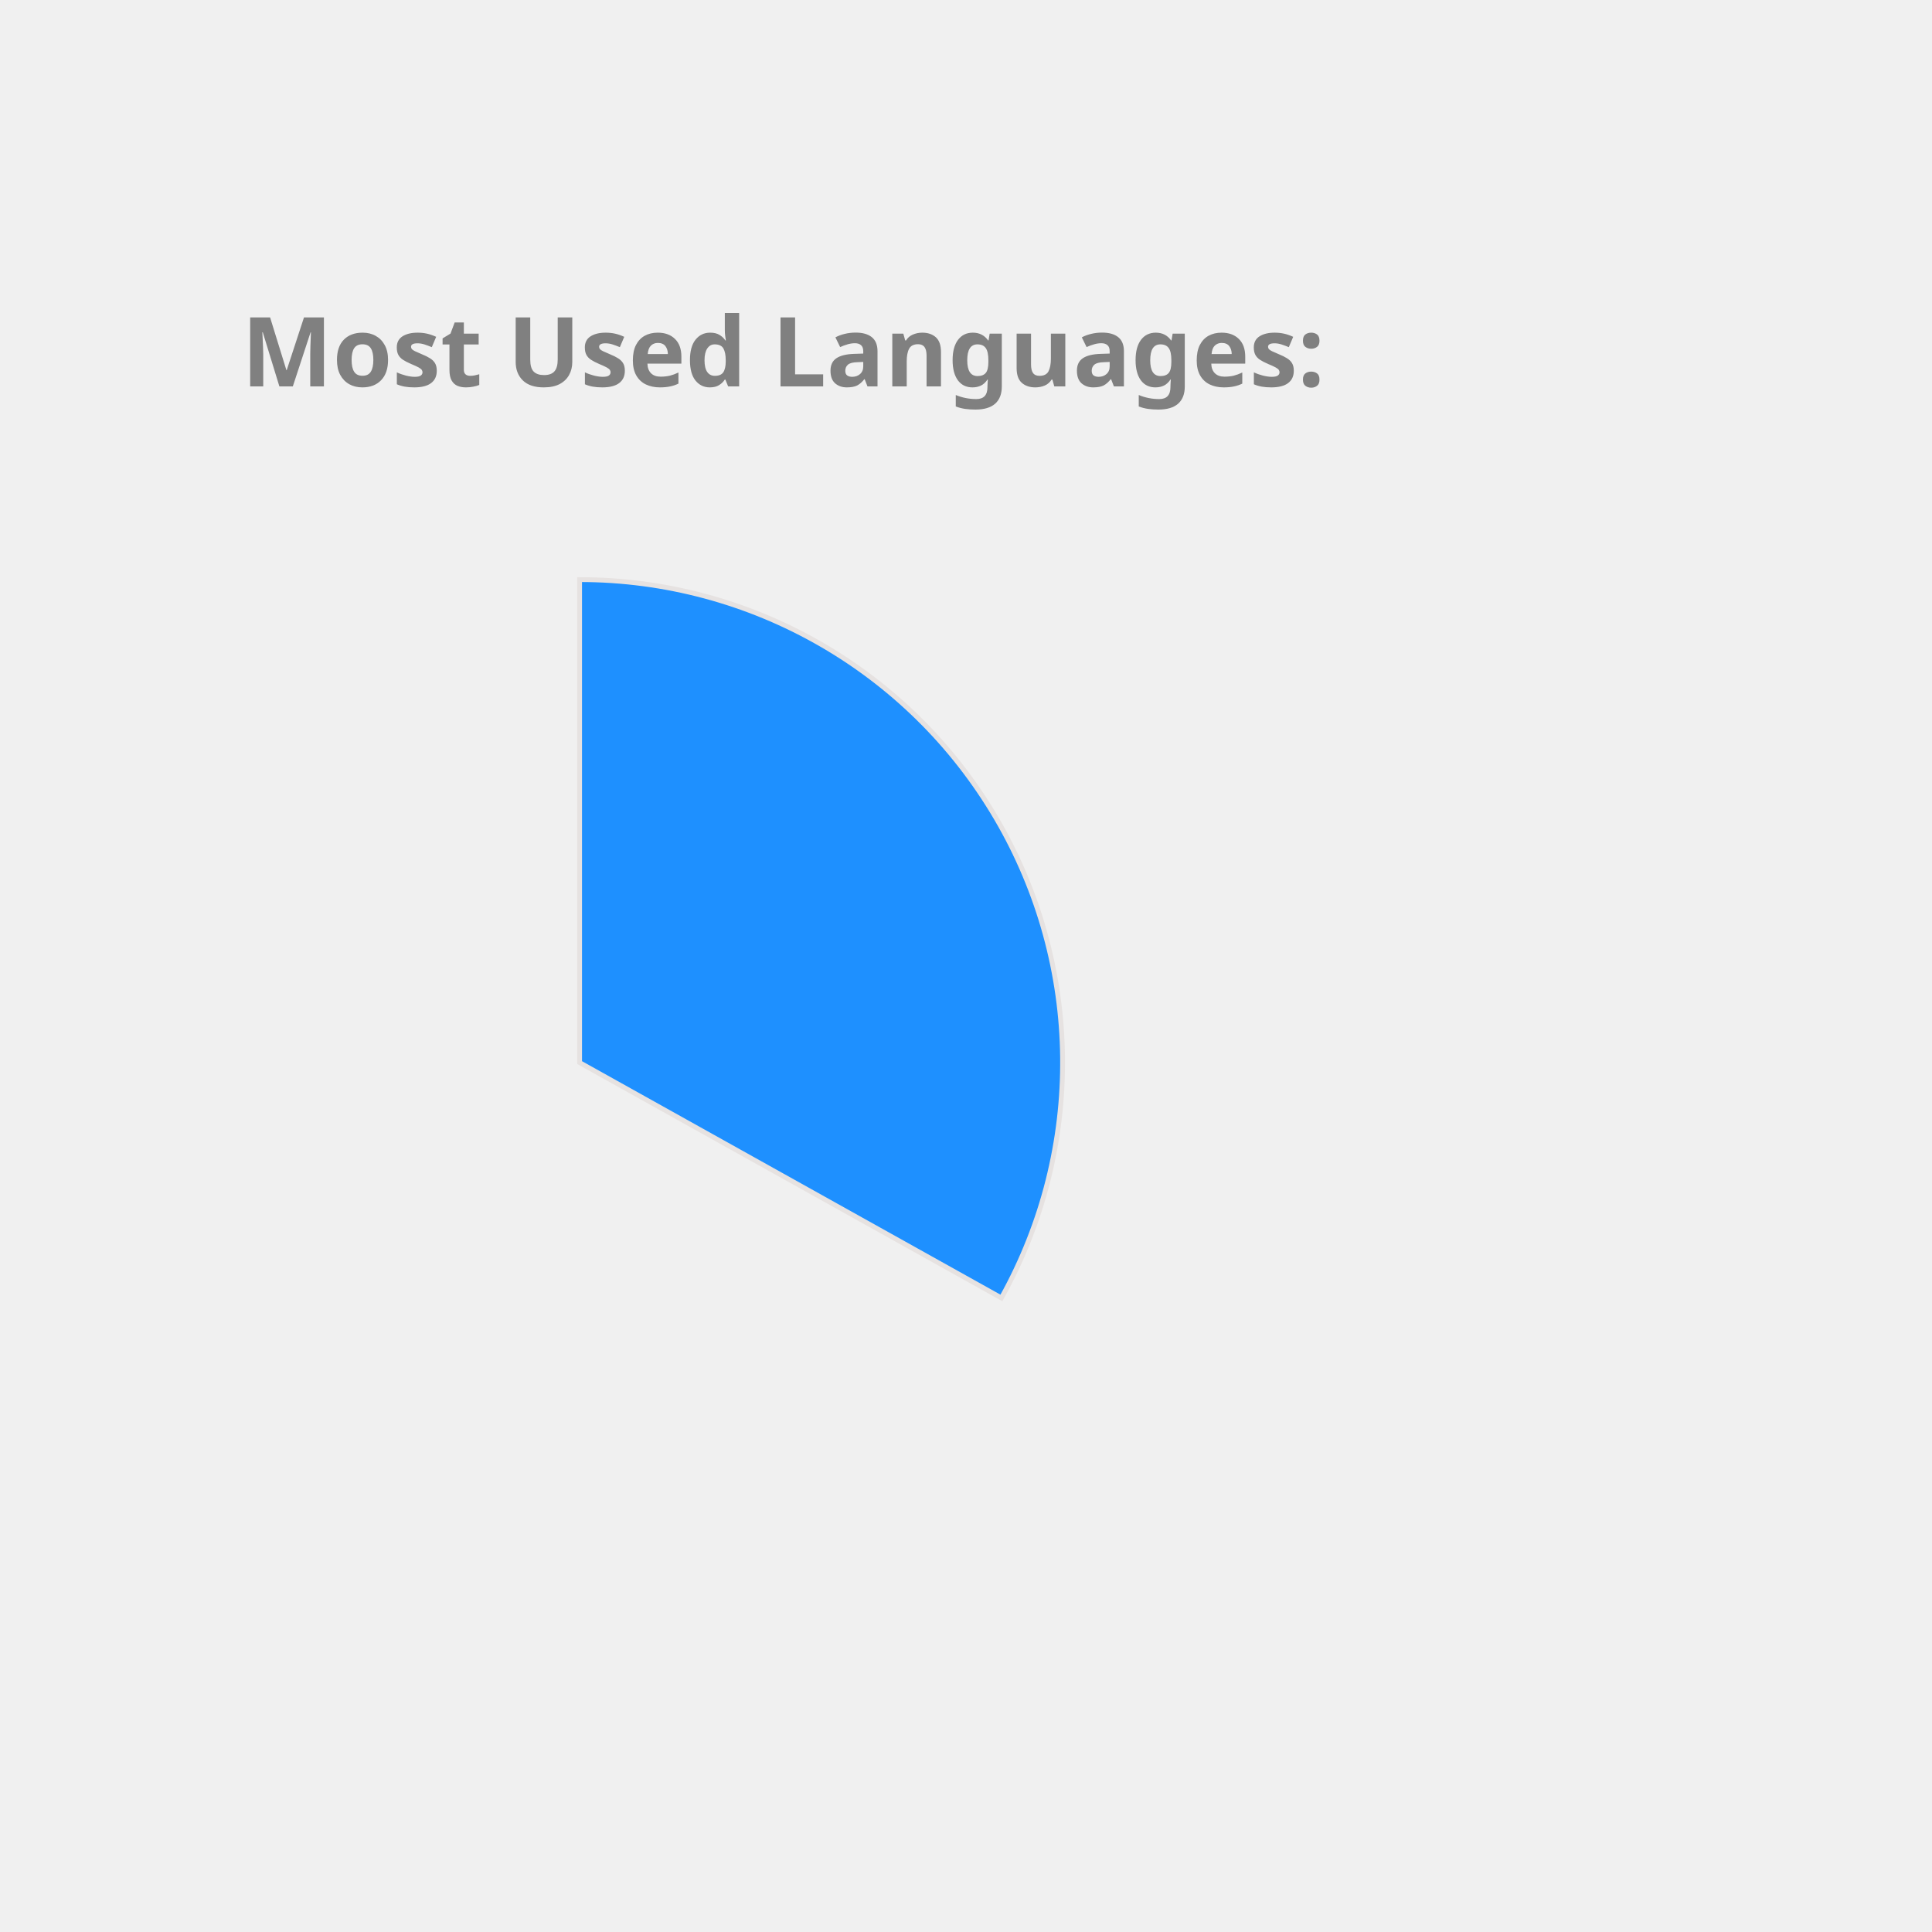
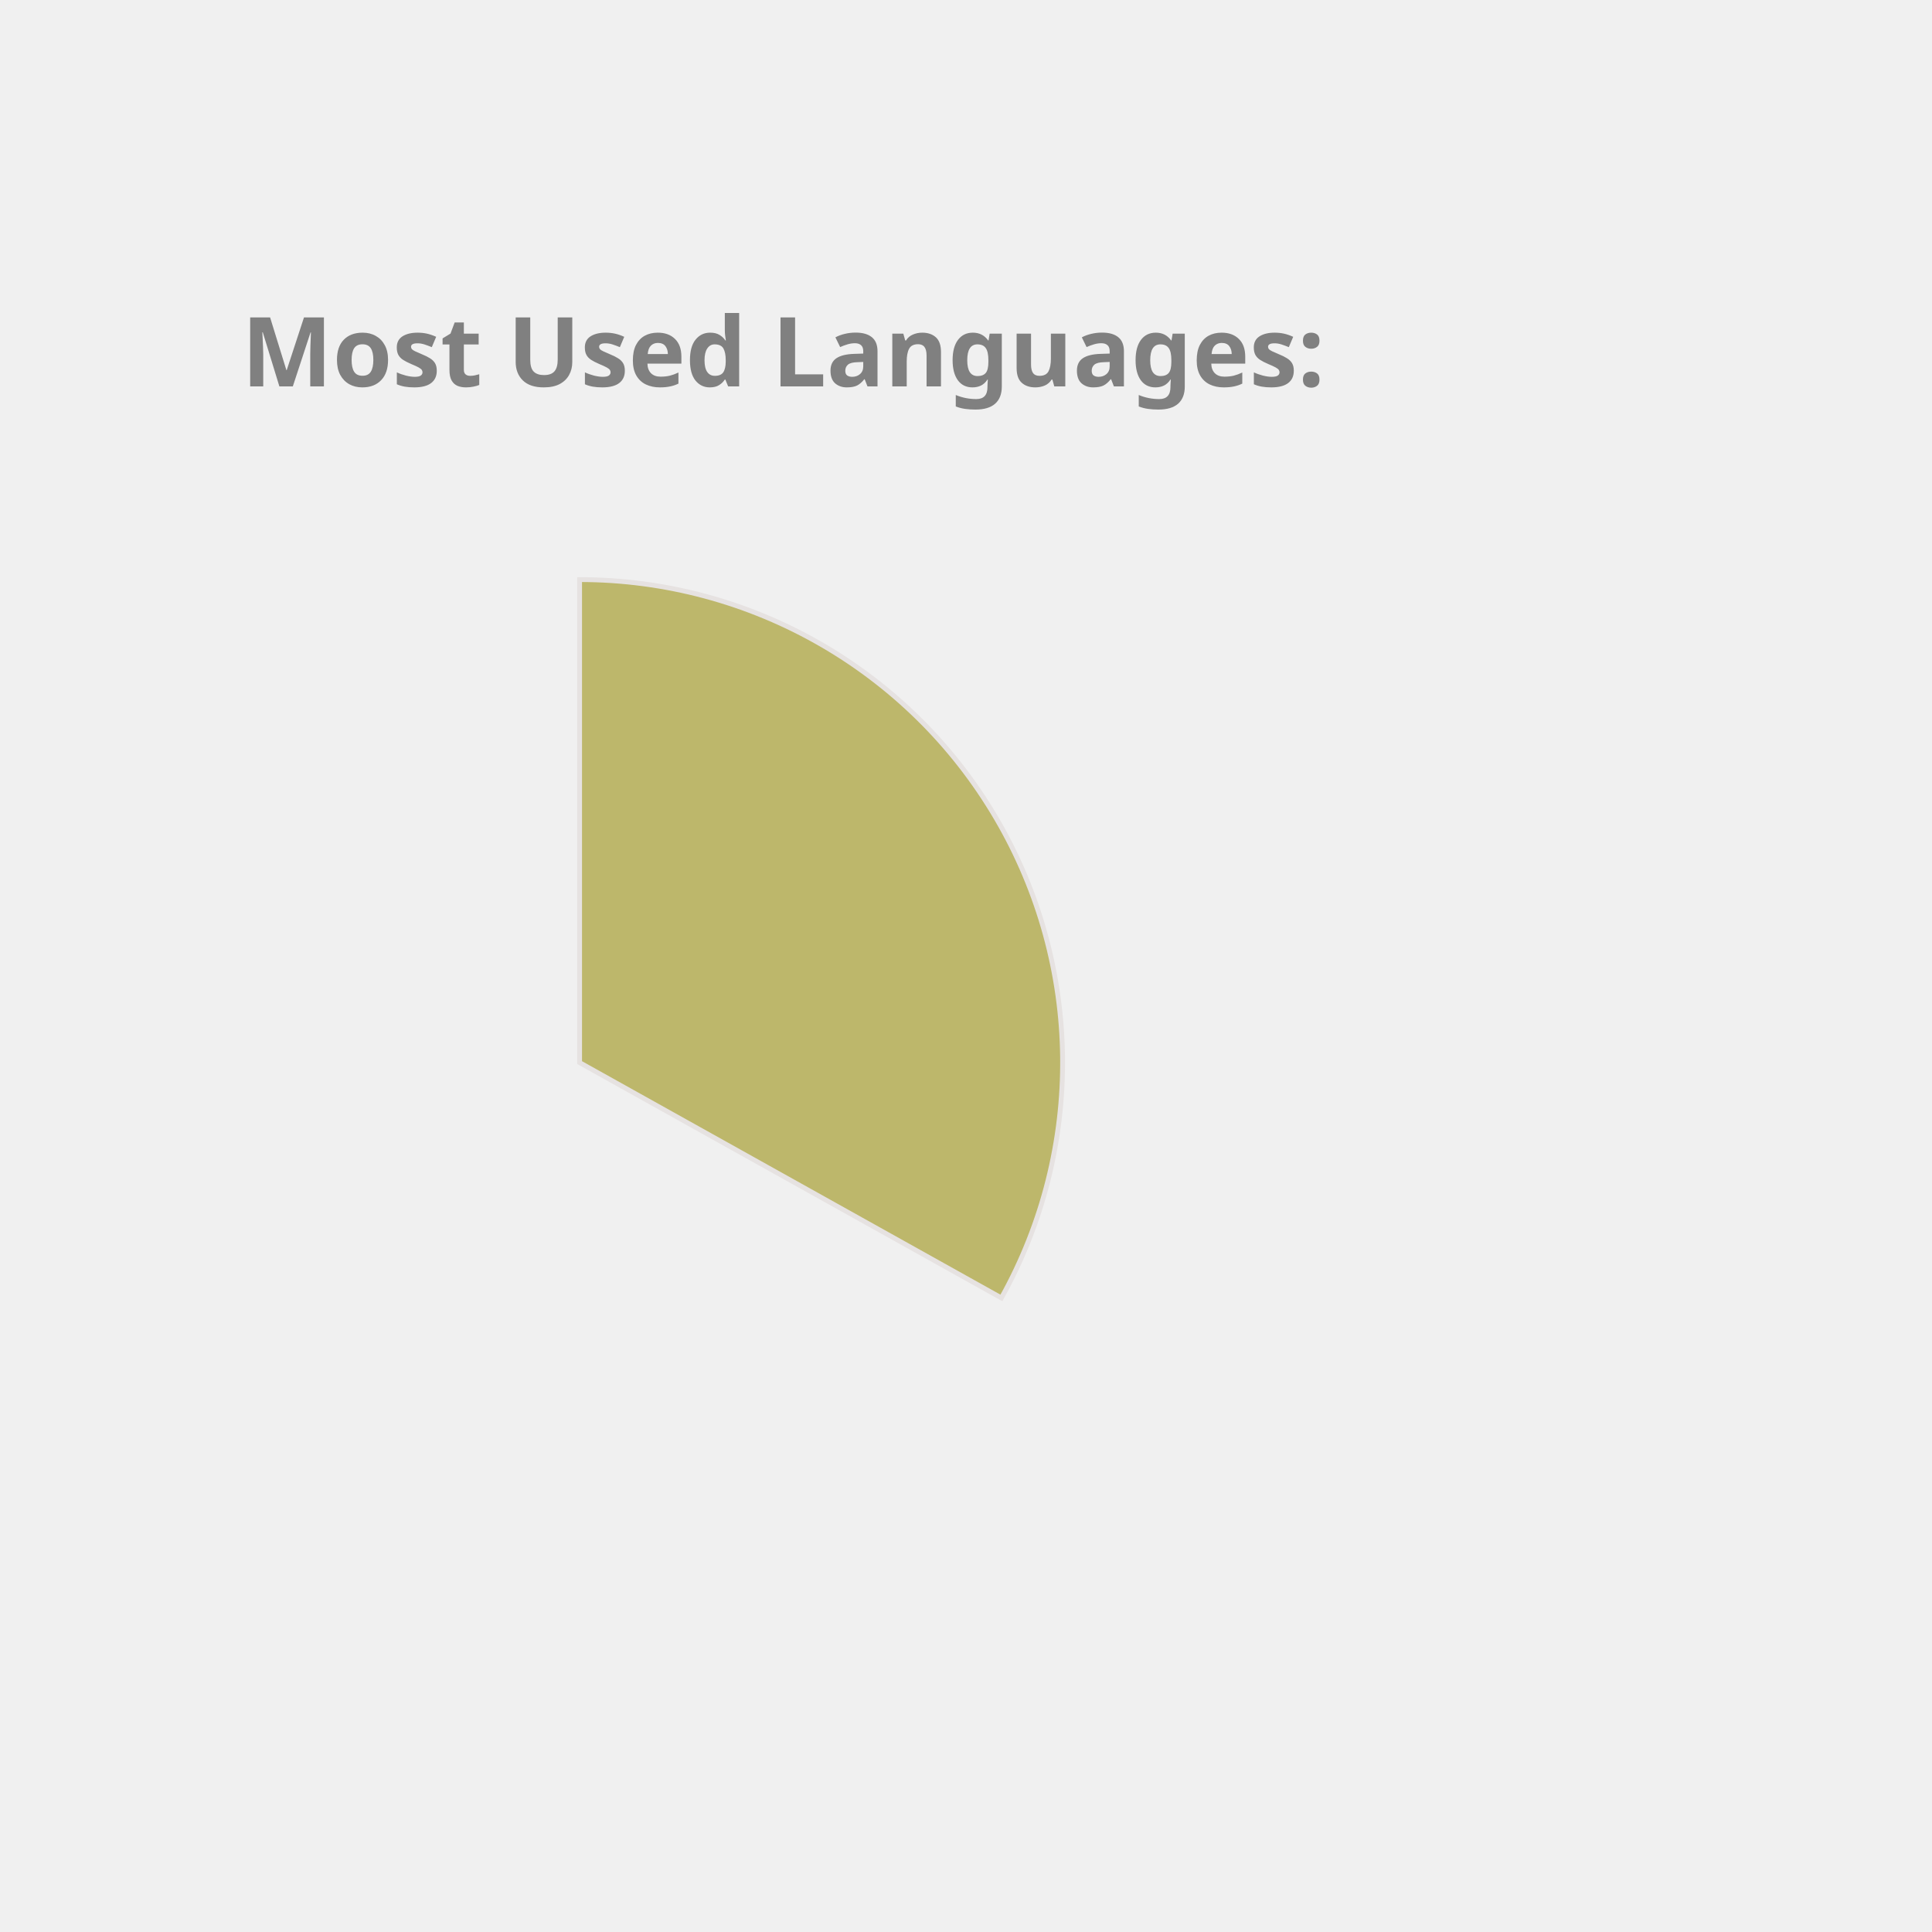
<svg xmlns="http://www.w3.org/2000/svg" height="350px" width="350px" viewBox="0 0 400 400">
  <style> 
        .label {
                font: bold 20px sans-serif;
                color: #404040;
                -webkit-text-stroke: 1px white;
        }

        path {
                stroke: #E6E2E1;
                stroke-width: 1px;
                transform: translate(60px, 100px);
        }

        .path_1 {
                animation: fadeIn 5s linear forwards;
        }

        .path_2 {
                transform: scale(0);
                animation: fadeIn 5s linear forwards 5s;
        }


        
        .path_3 {
                transform: scale(0);
                animation: fadeIn 5s linear forwards 10s;
        }


        .path_4 {
                transform: scale(0);
                animation: fadeIn 5s linear forwards 15s;
        }

        .path_5 {
                transform: scale(0);
                animation: fadeIn 5s linear forwards 20s;
        }

        .path_6 {
                transform: scale(0);
                animation: fadeIn 5s linear forwards 25s;
        }

        .path_7 {
                transform: scale(0);
                animation: fadeIn 5s linear forwards 30s;
        }

        .path_8 {
                transform: scale(0);
                animation: fadeIn 5s linear forwards 35s;
        }

        .path_9 {
                transform: scale(0);
                animation: fadeIn 5s linear forwards 40s;
        }

        .path_10 {
                transform: scale(0);
                animation: fadeIn 5s linear forwards 45s;
        }

        @keyframes fadeIn {
                0% {                        
                        transform: translate(250px, 300px) rotate(0deg) scale(0);
                        
                }
                50% {
                        transform: translate(150px, 220px) rotate(180deg) scale(0.5);
                        
                }
                
                100% {
                        transform: translate(60px, 120px) rotate(360deg) scale(1);
                        
                }
        }
        .txt_1 {
                opacity: 0;
                animation: txtShow 5s linear forwards 0s;
        }

        .txt_2 {
                opacity: 0;
                animation: txtShow 5s linear forwards 5s;
        }

        .txt_3 {
                opacity: 0;
                animation: txtShow 5s linear forwards 10s;
        }

        .txt_4 {
                opacity: 0;
                animation: txtShow 5s linear forwards 15s;
        }

        .txt_5 {
                opacity: 0;
                animation: txtShow 5s linear forwards 20s;
        }

        .txt_6 {
                opacity: 0;
                animation: txtShow 5s linear forwards 25s;
        }

        .txt_7 {
                opacity: 0;
                animation: txtShow 5s linear forwards 30s;
        }

        .txt_8 {
                opacity: 0;
                animation: txtShow 5s linear forwards 35s;
        }

        .txt_9 {
                opacity: 0;
                animation: txtShow 5s linear forwards 40s;
        }

        .txt_10 {
                opacity: 0;
                animation: txtShow 5s linear forwards 45s;
        }

        @keyframes txtShow {
                0% {                        
                        opacity: 0;
                        transform: translate(0px, 0px) scale(0);
                }
                100% {
                        opacity: 1;
                        transform: translate(0px, 0px) scale(1);
                        
                }
        }
</style>
-   <path class="path_1" d="M 60,120 L 60,20 A 100,100 0 0 1 147.326,168.725 Z" fill="DodgerBlue" stroke="#fff" stroke-width="2" />
-   <text class="txt_1" x="260" y="150" fill="DodgerBlue" stroke="DodgerBlue" stroke-width="1">TypeScript</text>
-   <path class="path_2" d="M 60,120 L 147.326,168.725 A 100,100 0 0 1 -12.031,189.365 Z" fill="Crimson" stroke="#fff" stroke-width="2" />
-   <text class="txt_2" x="260" y="170" fill="Crimson" stroke="Crimson" stroke-width="1">Java</text>
-   <path class="path_3" d="M 60,120 L -12.031,189.365 A 100,100 0 0 1 -34.506,87.311 Z" fill="MediumSlateBlue" stroke="#fff" stroke-width="2" />
-   <text class="txt_3" x="260" y="190" fill="MediumSlateBlue" stroke="MediumSlateBlue" stroke-width="1">JavaScript</text>
-   <path class="path_4" d="M 60,120 L -34.506,87.311 A 100,100 0 0 1 -22.708,63.792 Z" fill="RosyBrown" stroke="#fff" stroke-width="2" />
-   <text class="txt_4" x="260" y="210" fill="RosyBrown" stroke="RosyBrown" stroke-width="1">HTML</text>
+   <path class="path_1" d="M 60,120 L 60,20 A 100,100 0 0 1 147.326,168.725 Z" fill="DarkKhaki" stroke="#fff" stroke-width="2" />
+   <text class="txt_1" x="260" y="150" fill="DarkKhaki" stroke="DarkKhaki" stroke-width="1">TypeScript</text>
+   <path class="path_2" d="M 60,120 L 147.326,168.725 A 100,100 0 0 1 -12.031,189.365 Z" fill="MediumAquaMarine" stroke="#fff" stroke-width="2" />
+   <text class="txt_2" x="260" y="170" fill="MediumAquaMarine" stroke="MediumAquaMarine" stroke-width="1">Java</text>
+   <path class="path_3" d="M 60,120 L -12.031,189.365 A 100,100 0 0 1 -34.506,87.311 Z" fill="RosyBrown" stroke="#fff" stroke-width="2" />
+   <text class="txt_3" x="260" y="190" fill="RosyBrown" stroke="RosyBrown" stroke-width="1">JavaScript</text>
+   <path class="path_4" d="M 60,120 L -34.506,87.311 A 100,100 0 0 1 -22.708,63.792 Z" fill="Crimson" stroke="#fff" stroke-width="2" />
+   <text class="txt_4" x="260" y="210" fill="Crimson" stroke="Crimson" stroke-width="1">HTML</text>
  <path class="path_5" d="M 60,120 L -22.708,63.792 A 100,100 0 0 1 -9.817,48.406 Z" fill="RoyalBlue" stroke="#fff" stroke-width="2" />
  <text class="txt_5" x="260" y="230" fill="RoyalBlue" stroke="RoyalBlue" stroke-width="1">Sass</text>
-   <path class="path_6" d="M 60,120 L -9.817,48.406 A 100,100 0 0 1 4.835,36.592 Z" fill="IndianRed" stroke="#fff" stroke-width="2" />
-   <text class="txt_6" x="260" y="250" fill="IndianRed" stroke="IndianRed" stroke-width="1">CSS</text>
-   <path class="path_7" d="M 60,120 L 4.835,36.592 A 100,100 0 0 1 20.285,28.225 Z" fill="Tomato" stroke="#fff" stroke-width="2" />
-   <text class="txt_7" x="260" y="270" fill="Tomato" stroke="Tomato" stroke-width="1">MATLAB</text>
-   <path class="path_8" d="M 60,120 L 20.285,28.225 A 100,100 0 0 1 29.098,24.894 Z" fill="CornflowerBlue" stroke="#fff" stroke-width="2" />
-   <text class="txt_8" x="260" y="290" fill="CornflowerBlue" stroke="CornflowerBlue" stroke-width="1">C++</text>
-   <path class="path_9" d="M 60,120 L 29.098,24.894 A 100,100 0 0 1 36.35,22.837 Z" fill="MediumAquaMarine" stroke="#fff" stroke-width="2" />
-   <text class="txt_9" x="260" y="310" fill="MediumAquaMarine" stroke="MediumAquaMarine" stroke-width="1">Python</text>
-   <path class="path_10" d="M 60,120 L 36.35,22.837 A 100,100 0 0 1 43.117,21.436 Z" fill="SteelBlue" stroke="#fff" stroke-width="2" />
-   <text class="txt_10" x="260" y="330" fill="SteelBlue" stroke="SteelBlue" stroke-width="1">Batchfile</text>
+   <path class="path_6" d="M 60,120 L -9.817,48.406 A 100,100 0 0 1 4.835,36.592 Z" fill="DodgerBlue" stroke="#fff" stroke-width="2" />
+   <text class="txt_6" x="260" y="250" fill="DodgerBlue" stroke="DodgerBlue" stroke-width="1">CSS</text>
+   <path class="path_7" d="M 60,120 L 4.835,36.592 A 100,100 0 0 1 20.285,28.225 Z" fill="Pink" stroke="#fff" stroke-width="2" />
+   <text class="txt_7" x="260" y="270" fill="Pink" stroke="Pink" stroke-width="1">MATLAB</text>
+   <path class="path_8" d="M 60,120 L 20.285,28.225 A 100,100 0 0 1 29.098,24.894 Z" fill="Orange" stroke="#fff" stroke-width="2" />
+   <text class="txt_8" x="260" y="290" fill="Orange" stroke="Orange" stroke-width="1">C++</text>
+   <path class="path_9" d="M 60,120 L 29.098,24.894 A 100,100 0 0 1 36.35,22.837 Z" fill="Tomato" stroke="#fff" stroke-width="2" />
+   <text class="txt_9" x="260" y="310" fill="Tomato" stroke="Tomato" stroke-width="1">Python</text>
+   <path class="path_10" d="M 60,120 L 36.35,22.837 A 100,100 0 0 1 43.117,21.436 Z" fill="CornflowerBlue" stroke="#fff" stroke-width="2" />
+   <text class="txt_10" x="260" y="330" fill="CornflowerBlue" stroke="CornflowerBlue" stroke-width="1">Batchfile</text>
  <g class="label">
    <text x="50" y="80" fill="grey">Most Used Languages:</text>
  </g>
</svg>
